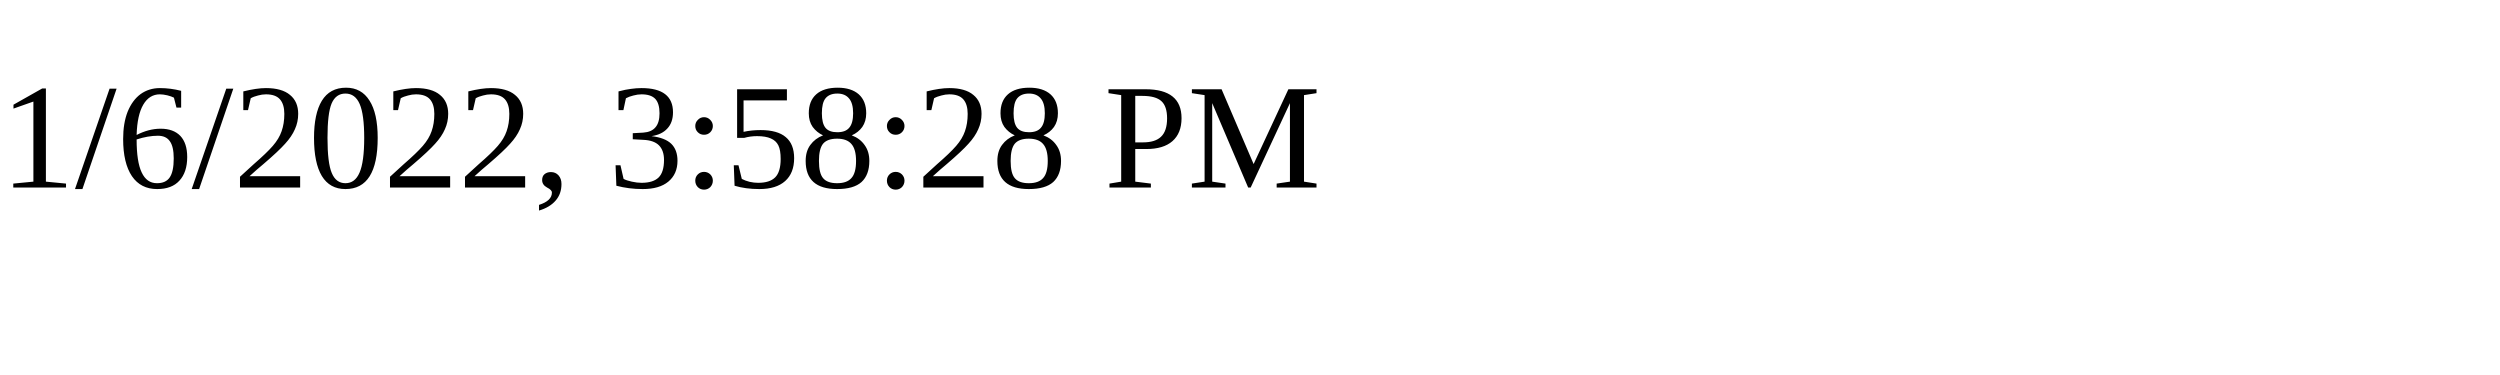
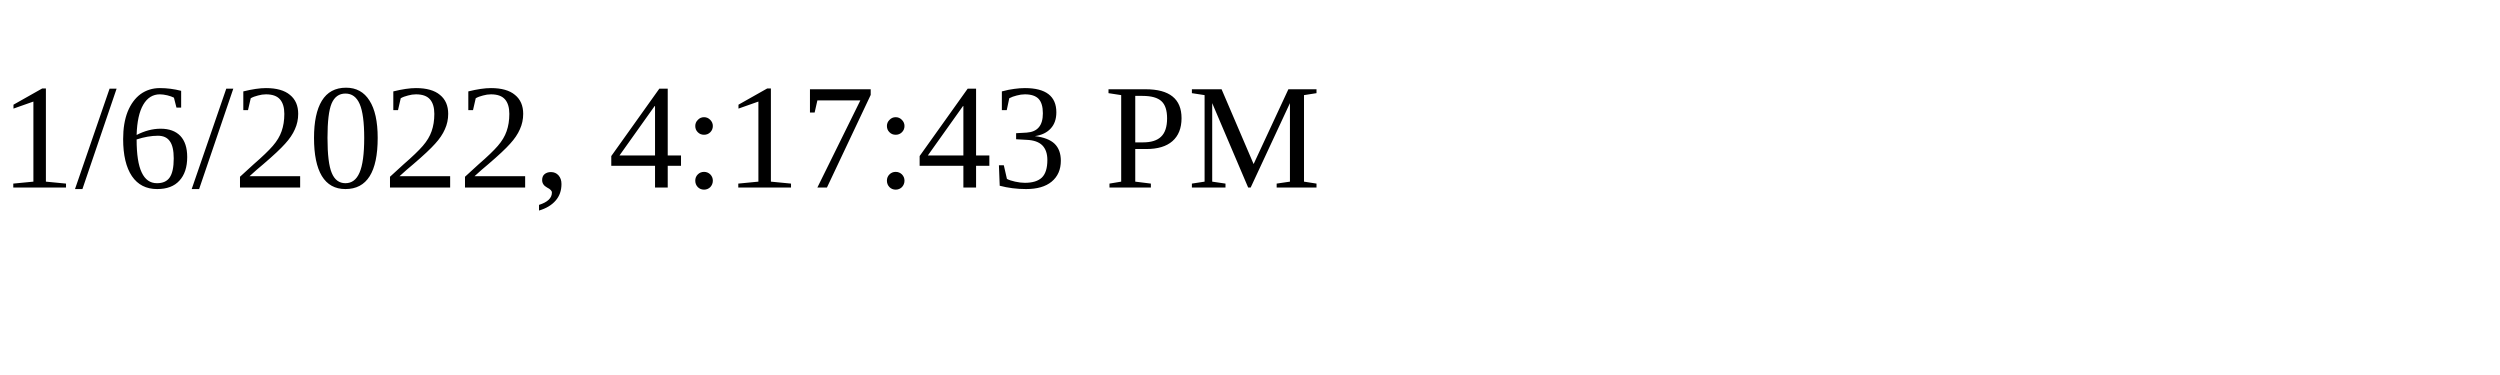
<svg xmlns="http://www.w3.org/2000/svg" height="30" width="200">
-   <text x="0" y="15">1/6/2022, 3:58:28 PM</text>
+   <text x="0" y="15">1/6/2022, 4:17:43 PM</text>
</svg>
